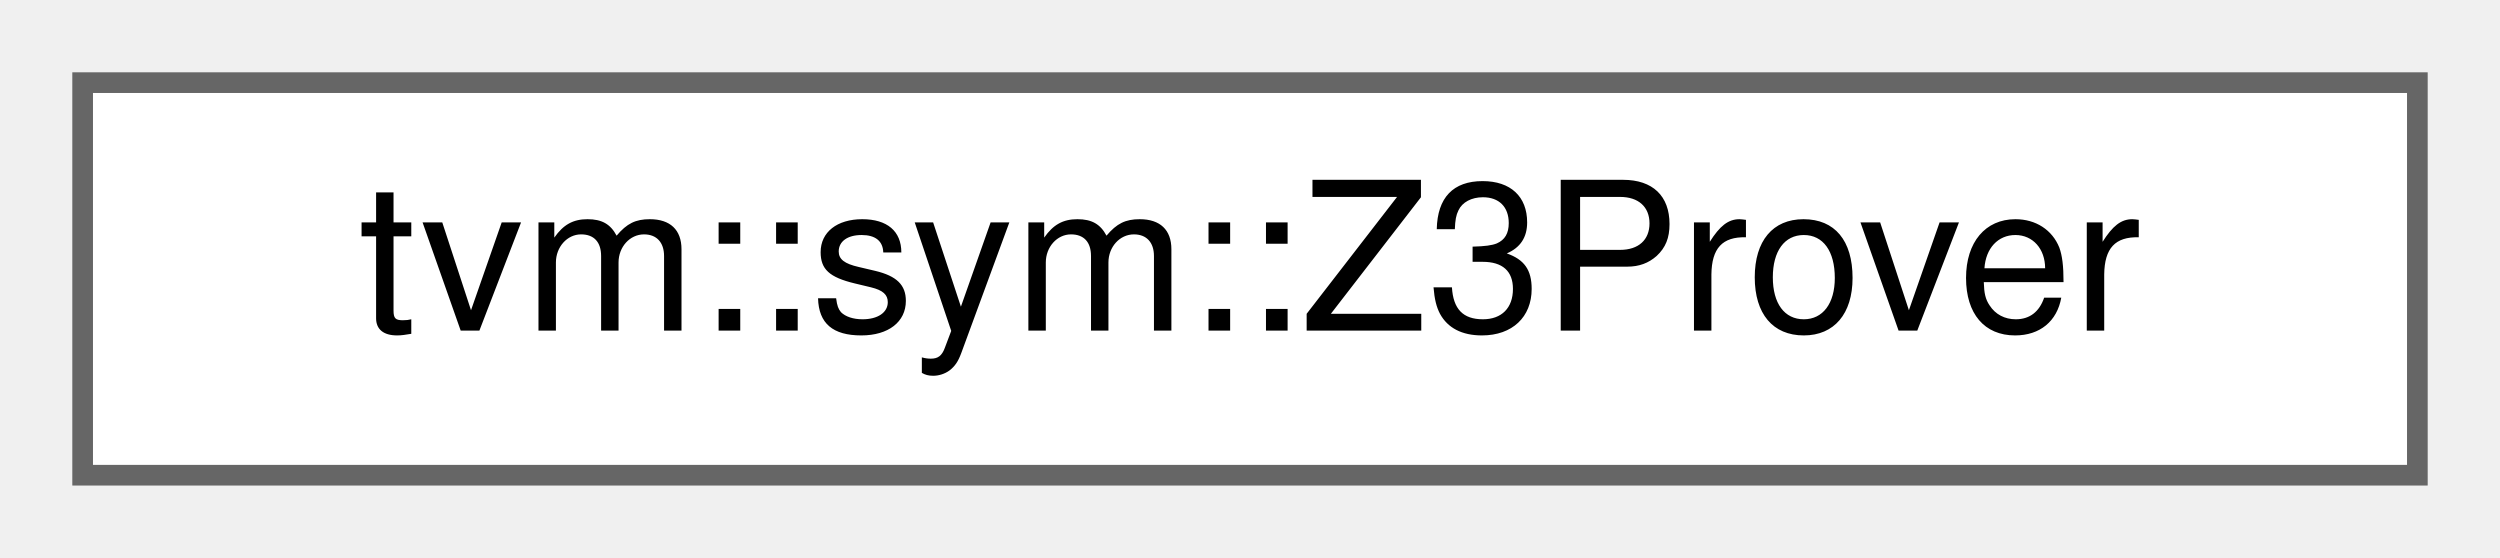
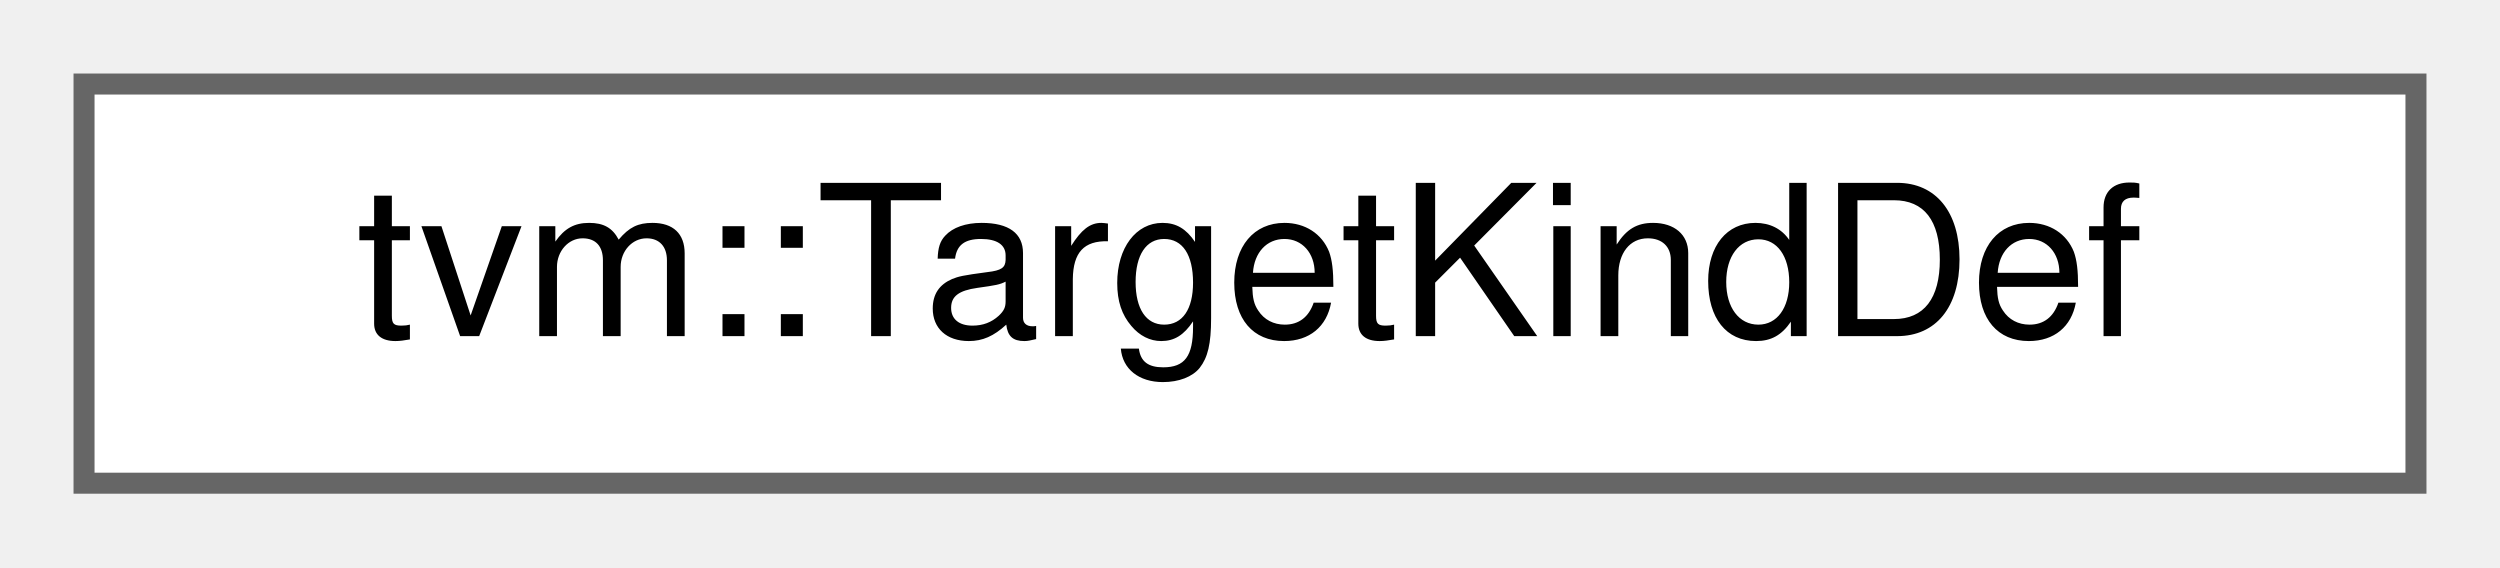
- <svg xmlns="http://www.w3.org/2000/svg" xmlns:xlink="http://www.w3.org/1999/xlink" width="121pt" height="27pt" viewBox="0.00 0.00 121.00 27.00">
+ <svg xmlns="http://www.w3.org/2000/svg" xmlns:xlink="http://www.w3.org/1999/xlink" width="119pt" height="27pt" viewBox="0.00 0.00 119.00 27.00">
  <g id="graph0" class="graph" transform="scale(1 1) rotate(0) translate(4 23)">
    <g id="Node000000" class="node">
      <g id="a_Node000000">
-         <a xlink:href="classtvm_1_1sym_1_1Z3Prover.html" target="_top" xlink:title=" ">
-           <polygon fill="white" stroke="#666666" points="113,-19 0,-19 0,0 113,0 113,-19" />
-           <text text-anchor="middle" x="56.5" y="-7" font-family="Helvetica,sans-Serif" font-size="10.00">tvm::sym::Z3Prover</text>
+         <a xlink:href="classtvm_1_1TargetKindDef.html" target="_top" xlink:title="Temporary fluent builder for registering a target kind.">
+           <polygon fill="white" stroke="#666666" points="111,-19 0,-19 0,0 111,0 111,-19" />
+           <text text-anchor="middle" x="55.5" y="-7" font-family="Helvetica,sans-Serif" font-size="10.00">tvm::TargetKindDef</text>
        </a>
      </g>
    </g>
  </g>
</svg>
